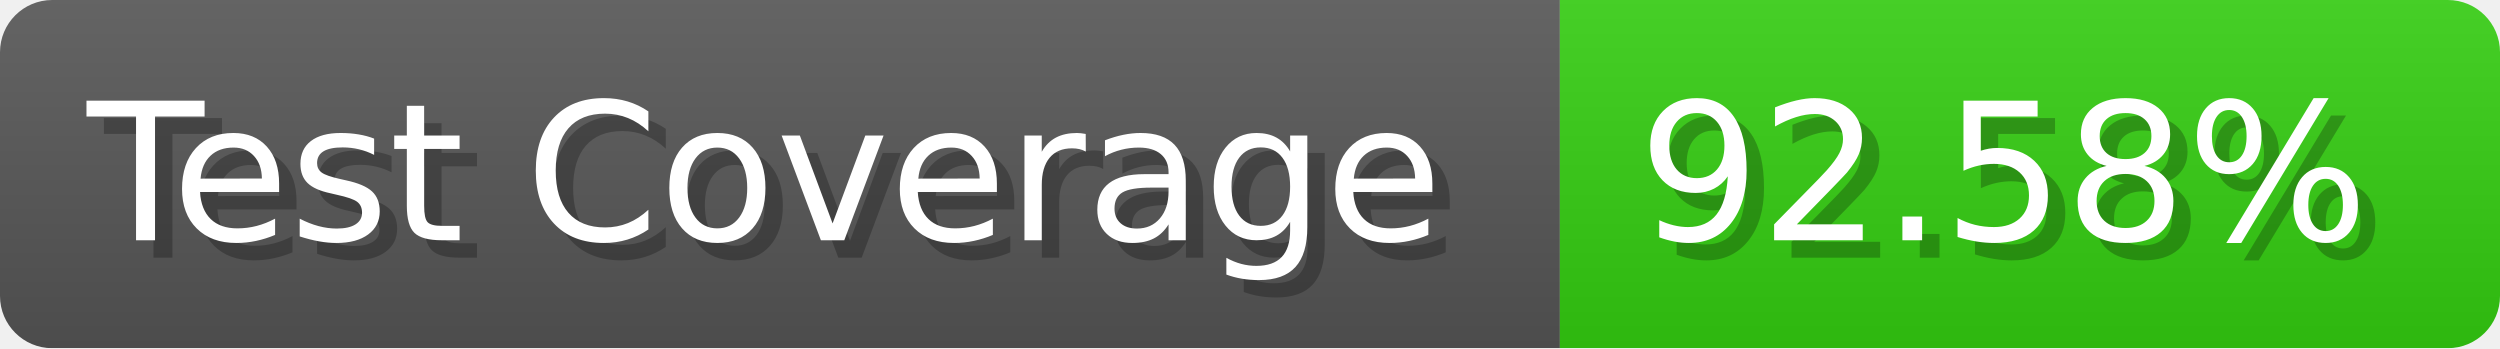
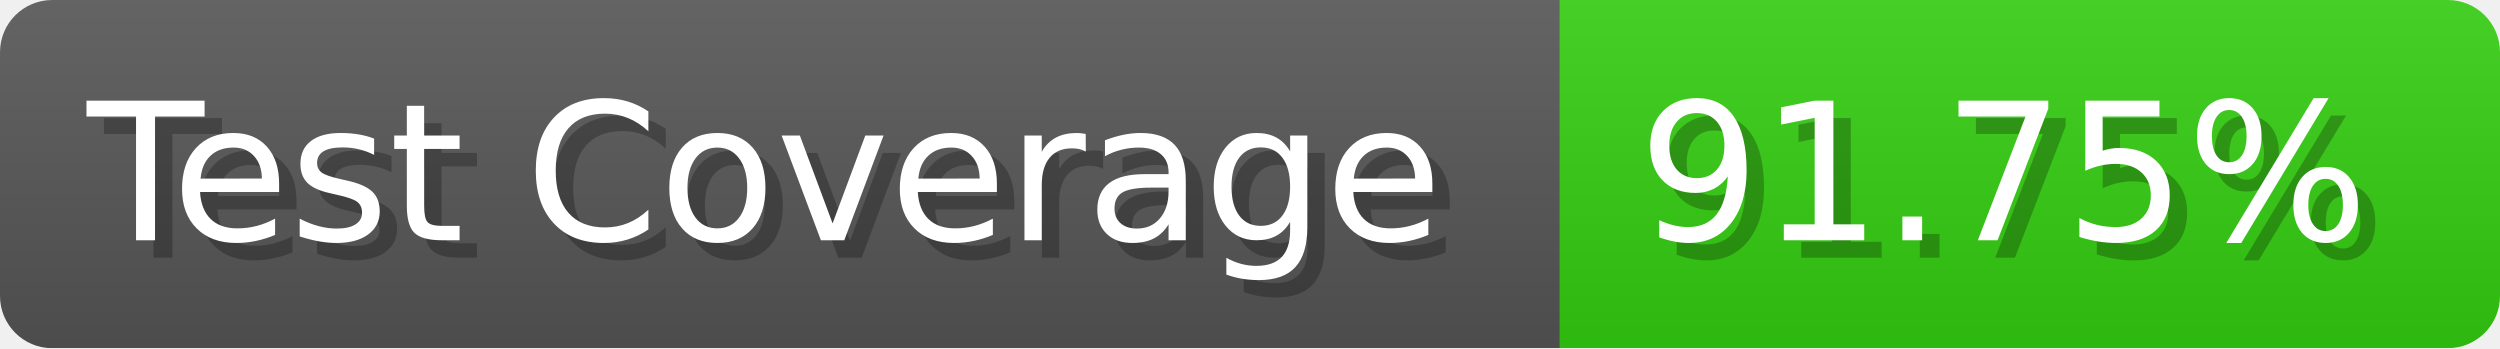
- <svg xmlns="http://www.w3.org/2000/svg" width="143.6" height="20" viewBox="0 0 1436 200" role="img" aria-label="Test Coverage: 92.58%">
+ <svg xmlns="http://www.w3.org/2000/svg" width="143.6" height="20" viewBox="0 0 1436 200" role="img" aria-label="Test Coverage: 91.75%">
  <linearGradient id="a" x2="0" y2="100%">
    <stop offset="0" stop-opacity=".1" stop-color="#EEE" />
    <stop offset="1" stop-opacity=".1" />
  </linearGradient>
  <mask id="m">
    <rect width="1436" height="200" rx="30" fill="#FFF" />
  </mask>
  <g mask="url(#m)">
    <rect width="896" height="200" fill="#555" />
    <rect width="540" height="200" fill="#3C1" x="896" />
    <rect width="1436" height="200" fill="url(#a)" />
  </g>
  <g aria-hidden="true" fill="#fff" text-anchor="start" font-family="Verdana,DejaVu Sans,sans-serif" font-size="110">
    <text x="60" y="148" textLength="796" fill="#000" opacity="0.25">Test Coverage</text>
    <text x="50" y="138" textLength="796">Test Coverage</text>
-     <text x="951" y="148" textLength="440" fill="#000" opacity="0.25">92.58%</text>
-     <text x="941" y="138" textLength="440">92.58%</text>
+     <text x="951" y="148" textLength="440" fill="#000" opacity="0.25">91.75%</text>
+     <text x="941" y="138" textLength="440">91.75%</text>
  </g>
</svg>
